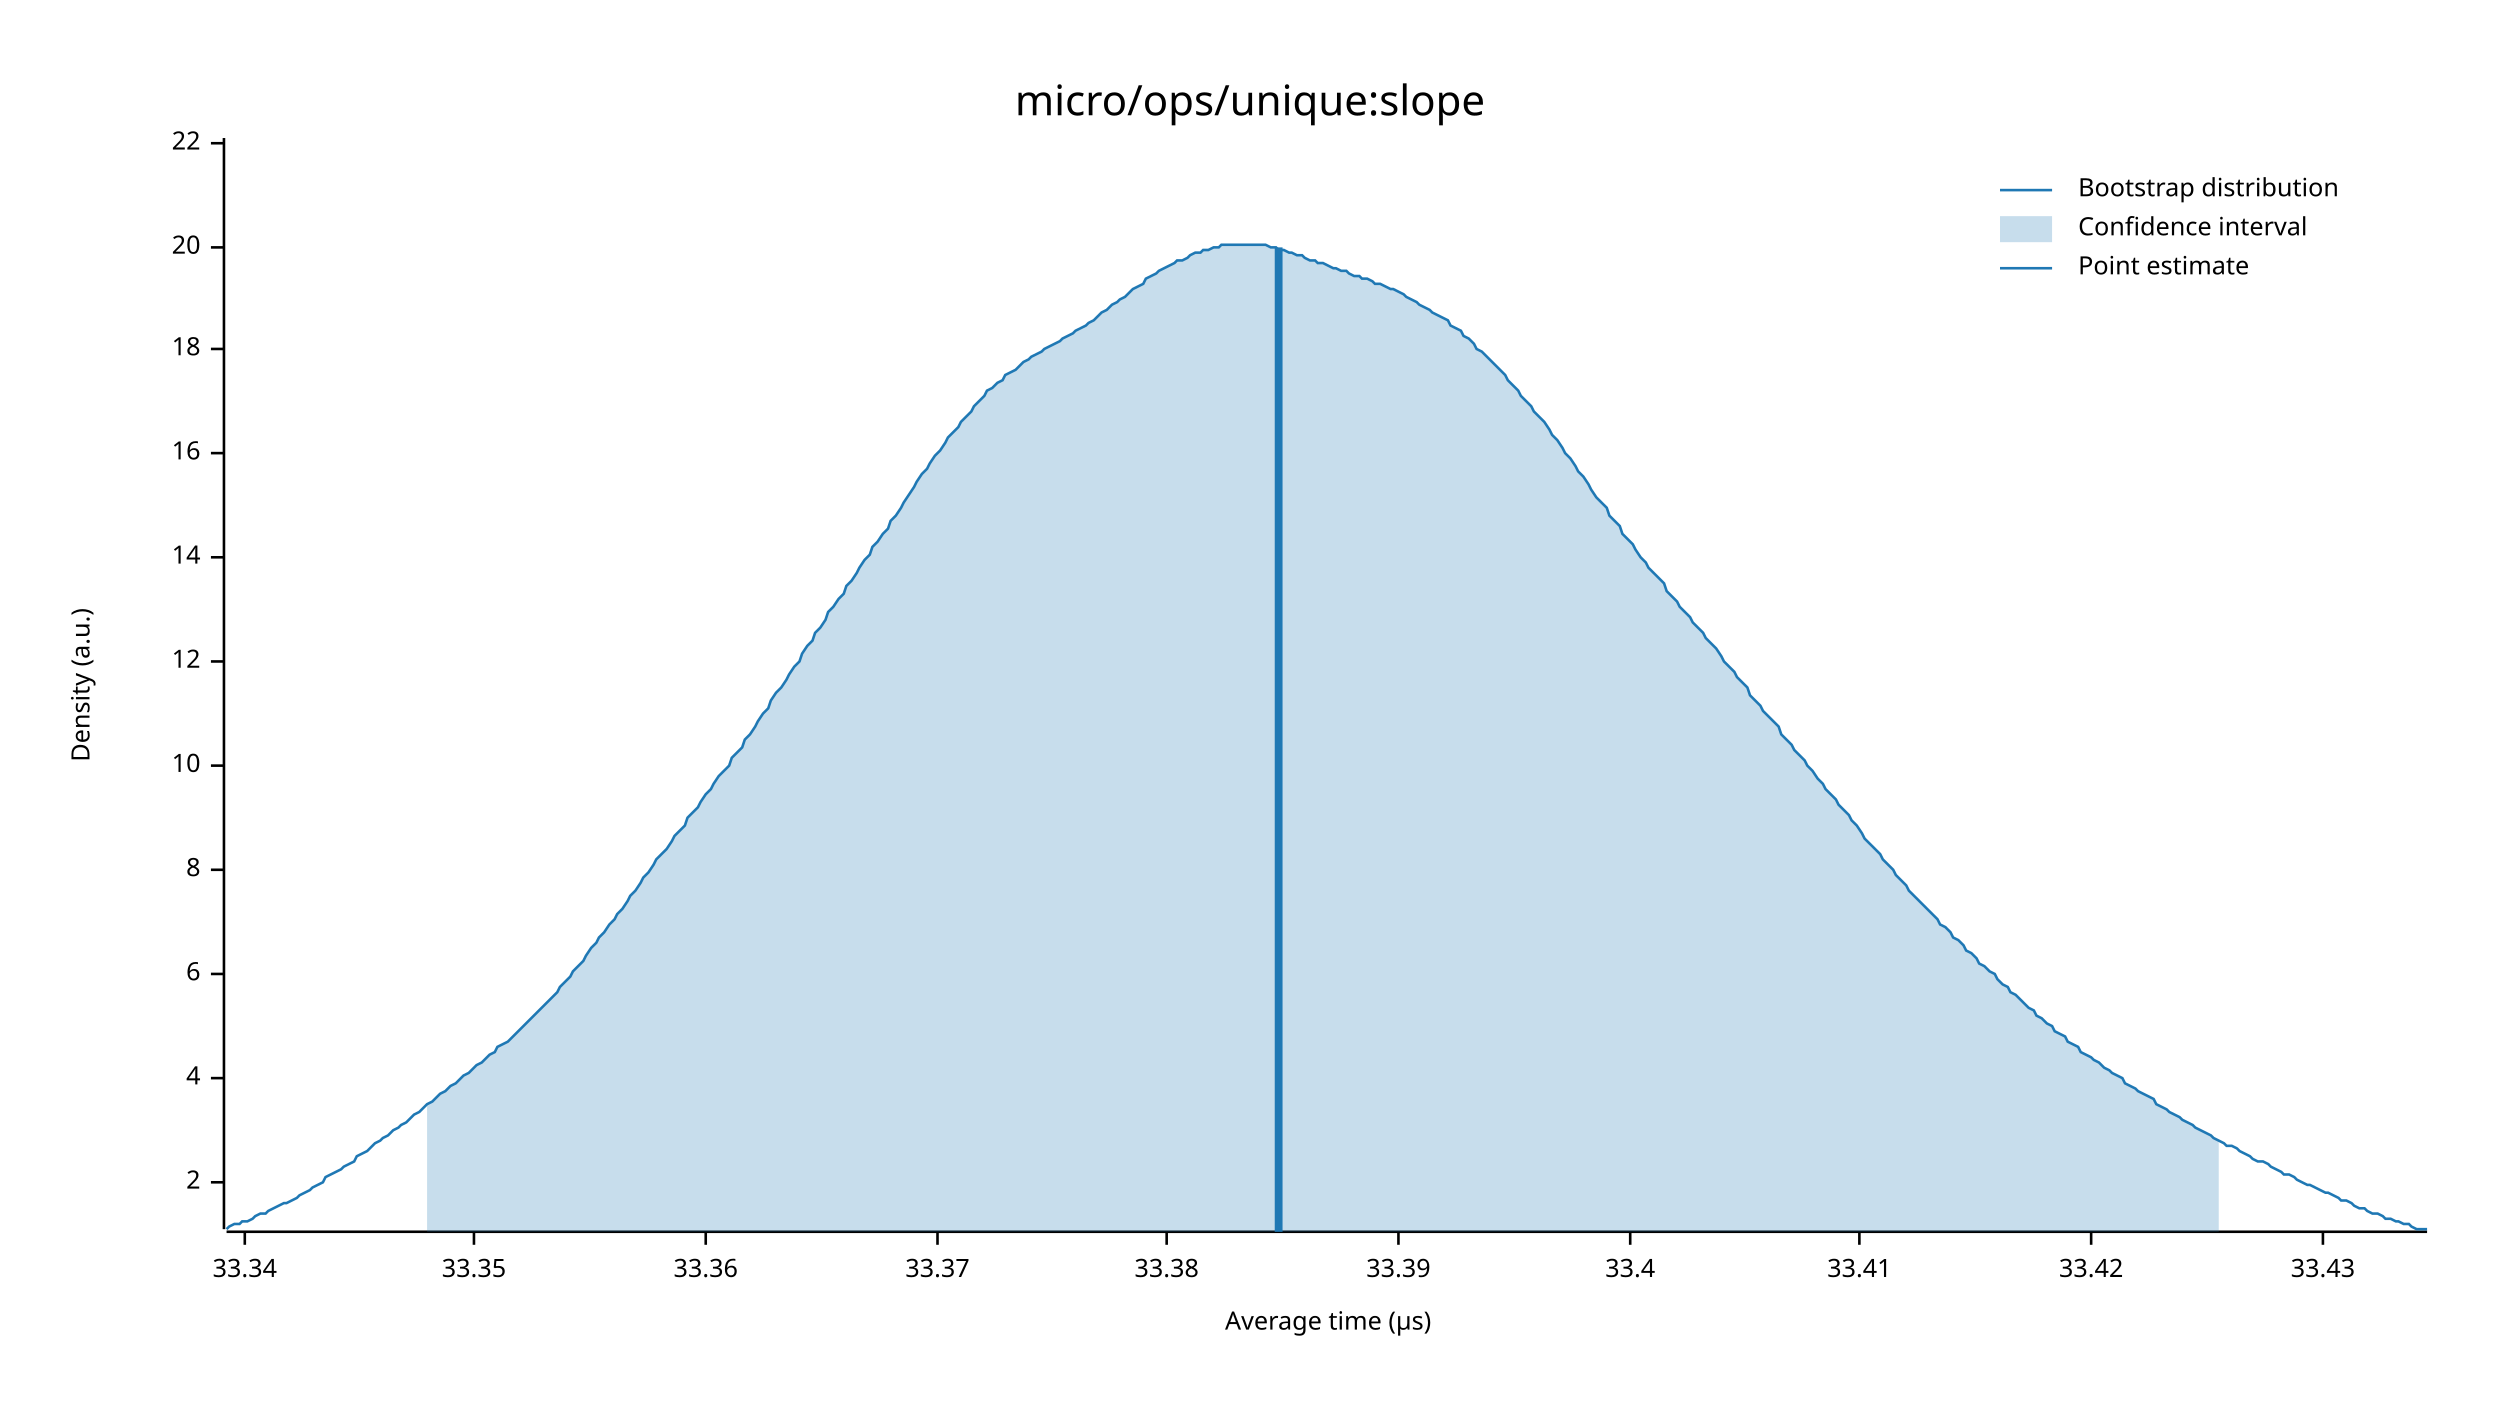
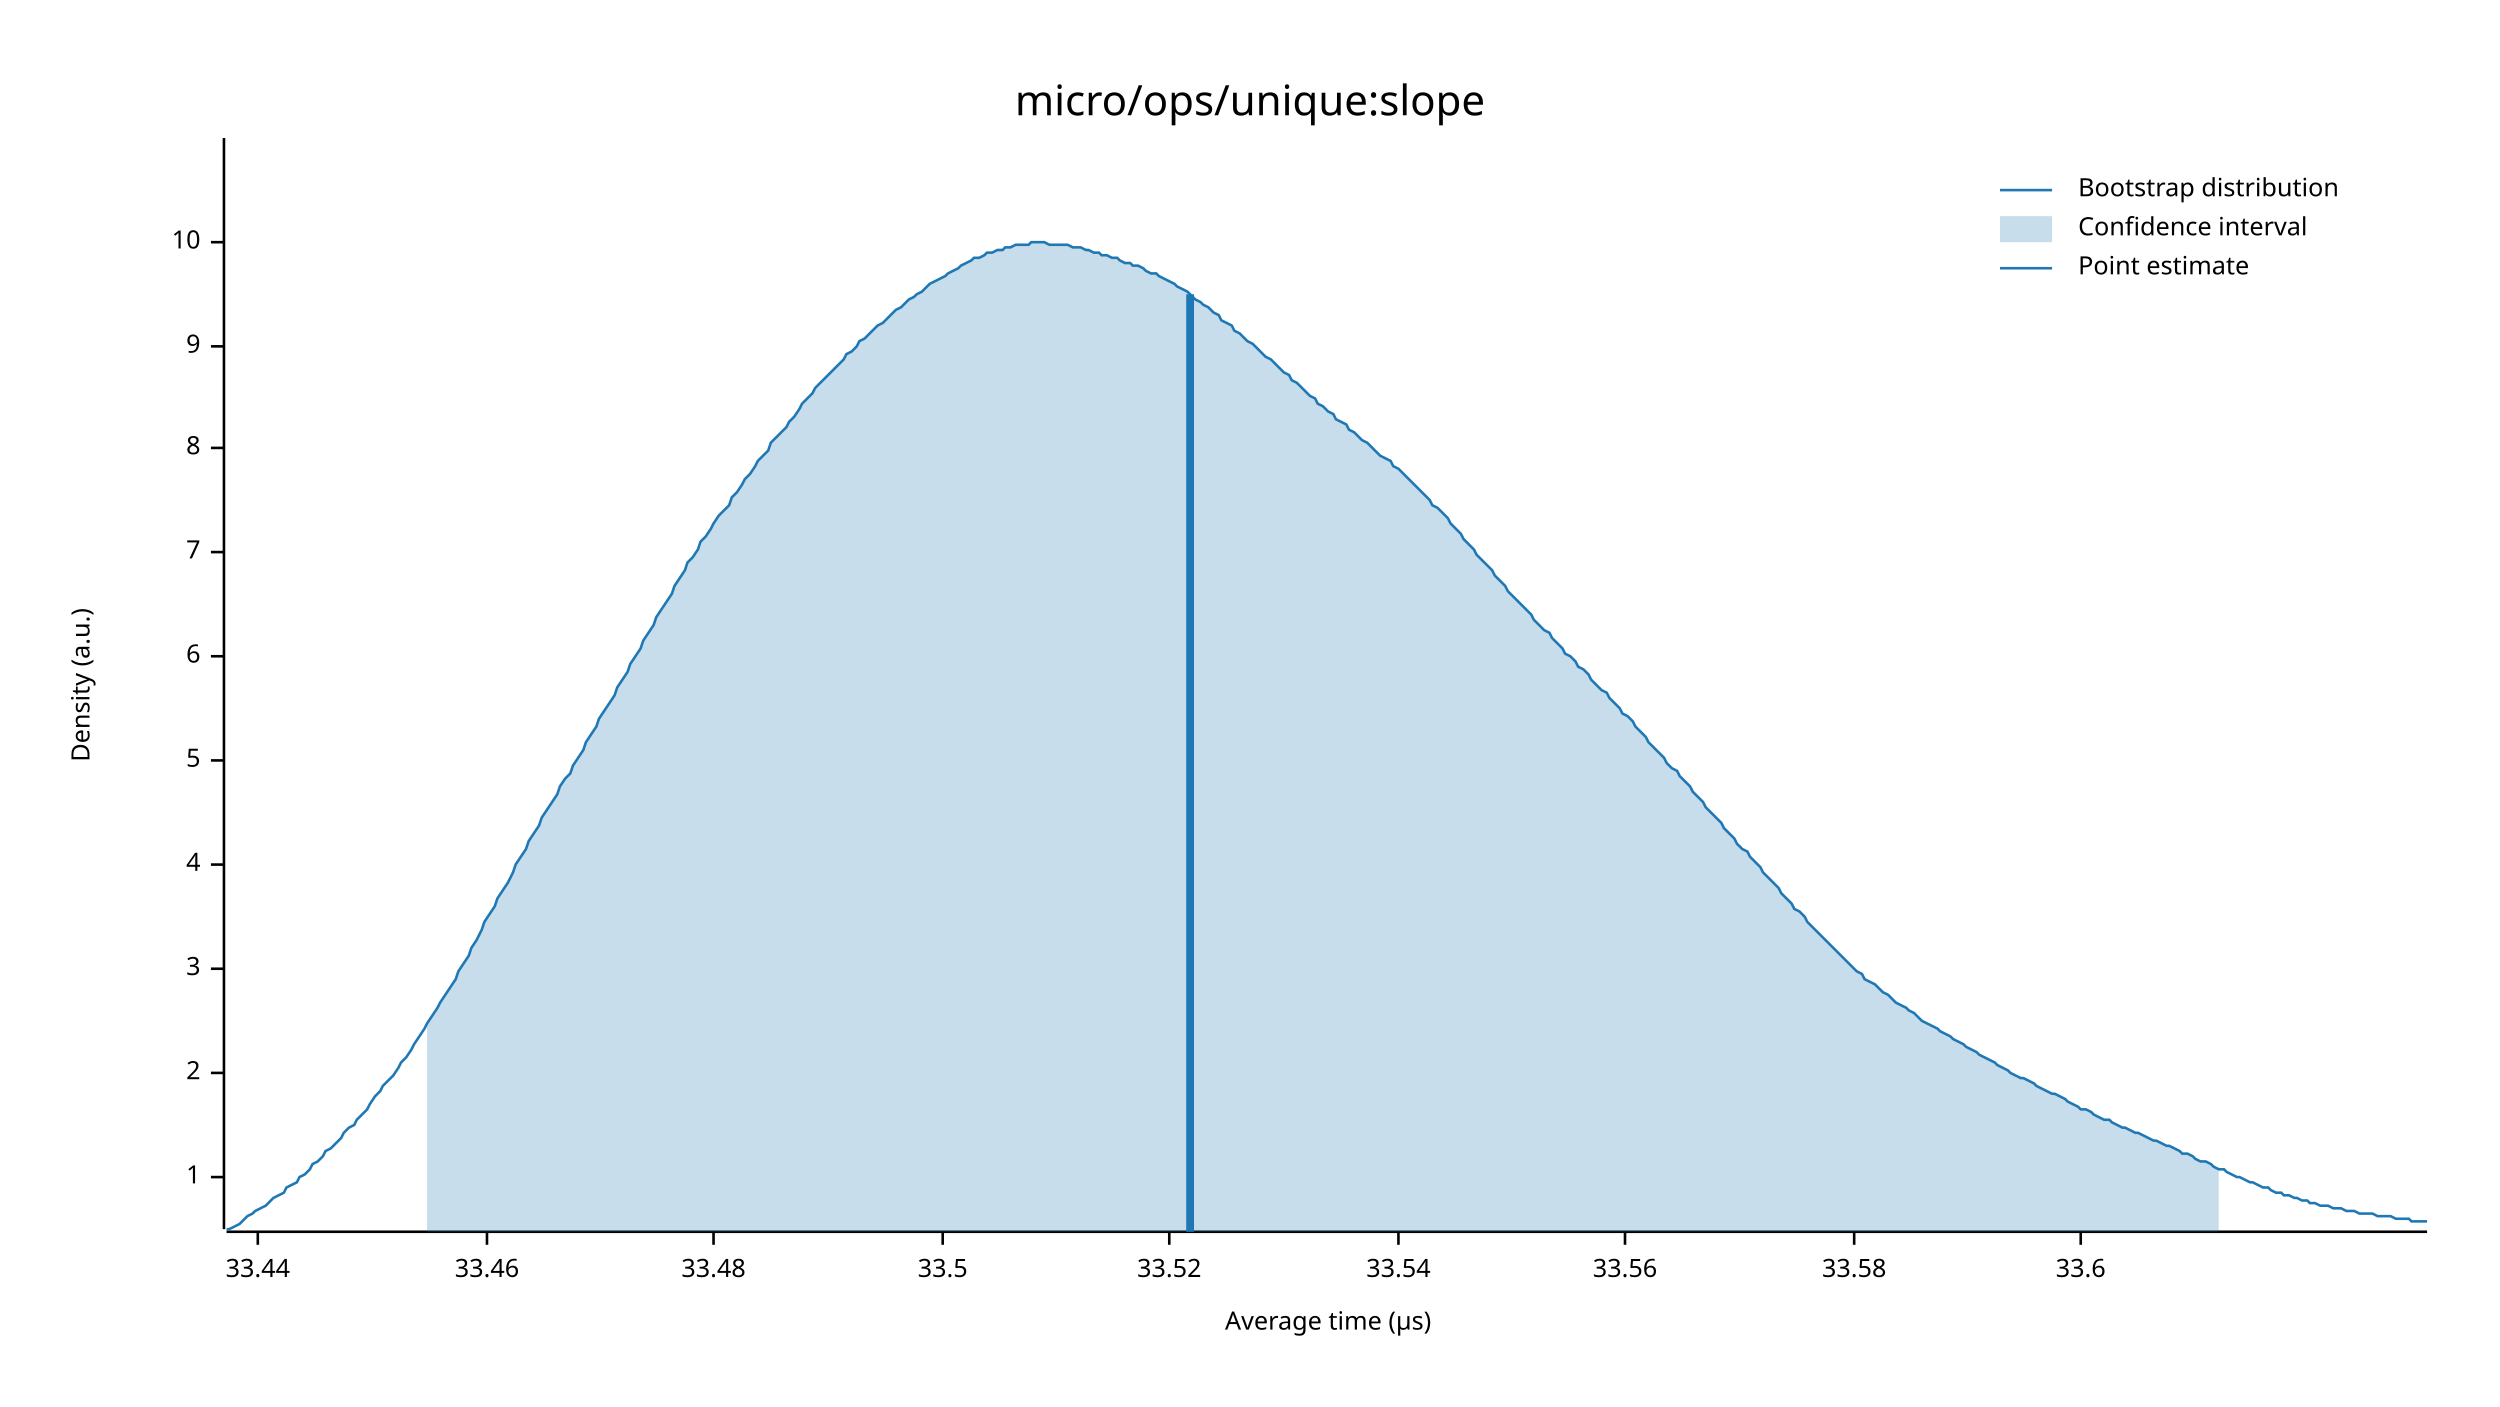
<svg xmlns="http://www.w3.org/2000/svg" width="960" height="540" viewBox="0 0 960 540">
  <text x="480" y="32" dy="0.76em" text-anchor="middle" font-family="sans-serif" font-size="16.129" opacity="1" fill="#000000">
micro/ops/unique:slope
</text>
  <text x="27" y="263" dy="0.76em" text-anchor="middle" font-family="sans-serif" font-size="9.677" opacity="1" fill="#000000" transform="rotate(270, 27, 263)">
Density (a.u.)
</text>
  <text x="510" y="513" dy="-0.5ex" text-anchor="middle" font-family="sans-serif" font-size="9.677" opacity="1" fill="#000000">
Average time (µs)
</text>
  <polyline fill="none" opacity="1" stroke="#000000" stroke-width="1" points="86,53 86,472 " />
-   <text x="77" y="454" dy="0.5ex" text-anchor="end" font-family="sans-serif" font-size="9.677" opacity="1" fill="#000000">
+   <text x="77" y="452" dy="0.5ex" text-anchor="end" font-family="sans-serif" font-size="9.677" opacity="1" fill="#000000">
+ 1
+ </text>
+   <polyline fill="none" opacity="1" stroke="#000000" stroke-width="1" points="81,452 86,452 " />
+   <text x="77" y="412" dy="0.5ex" text-anchor="end" font-family="sans-serif" font-size="9.677" opacity="1" fill="#000000">
2
</text>
-   <polyline fill="none" opacity="1" stroke="#000000" stroke-width="1" points="81,454 86,454 " />
-   <text x="77" y="414" dy="0.5ex" text-anchor="end" font-family="sans-serif" font-size="9.677" opacity="1" fill="#000000">
+   <polyline fill="none" opacity="1" stroke="#000000" stroke-width="1" points="81,412 86,412 " />
+   <text x="77" y="372" dy="0.5ex" text-anchor="end" font-family="sans-serif" font-size="9.677" opacity="1" fill="#000000">
+ 3
+ </text>
+   <polyline fill="none" opacity="1" stroke="#000000" stroke-width="1" points="81,372 86,372 " />
+   <text x="77" y="332" dy="0.5ex" text-anchor="end" font-family="sans-serif" font-size="9.677" opacity="1" fill="#000000">
4
</text>
-   <polyline fill="none" opacity="1" stroke="#000000" stroke-width="1" points="81,414 86,414 " />
-   <text x="77" y="374" dy="0.5ex" text-anchor="end" font-family="sans-serif" font-size="9.677" opacity="1" fill="#000000">
+   <polyline fill="none" opacity="1" stroke="#000000" stroke-width="1" points="81,332 86,332 " />
+   <text x="77" y="292" dy="0.5ex" text-anchor="end" font-family="sans-serif" font-size="9.677" opacity="1" fill="#000000">
+ 5
+ </text>
+   <polyline fill="none" opacity="1" stroke="#000000" stroke-width="1" points="81,292 86,292 " />
+   <text x="77" y="252" dy="0.5ex" text-anchor="end" font-family="sans-serif" font-size="9.677" opacity="1" fill="#000000">
6
</text>
-   <polyline fill="none" opacity="1" stroke="#000000" stroke-width="1" points="81,374 86,374 " />
-   <text x="77" y="334" dy="0.5ex" text-anchor="end" font-family="sans-serif" font-size="9.677" opacity="1" fill="#000000">
+   <polyline fill="none" opacity="1" stroke="#000000" stroke-width="1" points="81,252 86,252 " />
+   <text x="77" y="212" dy="0.5ex" text-anchor="end" font-family="sans-serif" font-size="9.677" opacity="1" fill="#000000">
+ 7
+ </text>
+   <polyline fill="none" opacity="1" stroke="#000000" stroke-width="1" points="81,212 86,212 " />
+   <text x="77" y="172" dy="0.5ex" text-anchor="end" font-family="sans-serif" font-size="9.677" opacity="1" fill="#000000">
8
</text>
-   <polyline fill="none" opacity="1" stroke="#000000" stroke-width="1" points="81,334 86,334 " />
-   <text x="77" y="294" dy="0.5ex" text-anchor="end" font-family="sans-serif" font-size="9.677" opacity="1" fill="#000000">
+   <polyline fill="none" opacity="1" stroke="#000000" stroke-width="1" points="81,172 86,172 " />
+   <text x="77" y="133" dy="0.5ex" text-anchor="end" font-family="sans-serif" font-size="9.677" opacity="1" fill="#000000">
+ 9
+ </text>
+   <polyline fill="none" opacity="1" stroke="#000000" stroke-width="1" points="81,133 86,133 " />
+   <text x="77" y="93" dy="0.5ex" text-anchor="end" font-family="sans-serif" font-size="9.677" opacity="1" fill="#000000">
10
</text>
-   <polyline fill="none" opacity="1" stroke="#000000" stroke-width="1" points="81,294 86,294 " />
-   <text x="77" y="254" dy="0.5ex" text-anchor="end" font-family="sans-serif" font-size="9.677" opacity="1" fill="#000000">
- 12
+   <polyline fill="none" opacity="1" stroke="#000000" stroke-width="1" points="81,93 86,93 " />
+   <polyline fill="none" opacity="1" stroke="#000000" stroke-width="1" points="87,473 932,473 " />
+   <text x="99" y="483" dy="0.76em" text-anchor="middle" font-family="sans-serif" font-size="9.677" opacity="1" fill="#000000">
+ 33.44
</text>
-   <polyline fill="none" opacity="1" stroke="#000000" stroke-width="1" points="81,254 86,254 " />
-   <text x="77" y="214" dy="0.5ex" text-anchor="end" font-family="sans-serif" font-size="9.677" opacity="1" fill="#000000">
- 14
+   <polyline fill="none" opacity="1" stroke="#000000" stroke-width="1" points="99,473 99,478 " />
+   <text x="187" y="483" dy="0.76em" text-anchor="middle" font-family="sans-serif" font-size="9.677" opacity="1" fill="#000000">
+ 33.46
</text>
-   <polyline fill="none" opacity="1" stroke="#000000" stroke-width="1" points="81,214 86,214 " />
-   <text x="77" y="174" dy="0.5ex" text-anchor="end" font-family="sans-serif" font-size="9.677" opacity="1" fill="#000000">
- 16
+   <polyline fill="none" opacity="1" stroke="#000000" stroke-width="1" points="187,473 187,478 " />
+   <text x="274" y="483" dy="0.76em" text-anchor="middle" font-family="sans-serif" font-size="9.677" opacity="1" fill="#000000">
+ 33.48
</text>
-   <polyline fill="none" opacity="1" stroke="#000000" stroke-width="1" points="81,174 86,174 " />
-   <text x="77" y="134" dy="0.5ex" text-anchor="end" font-family="sans-serif" font-size="9.677" opacity="1" fill="#000000">
- 18
+   <polyline fill="none" opacity="1" stroke="#000000" stroke-width="1" points="274,473 274,478 " />
+   <text x="362" y="483" dy="0.76em" text-anchor="middle" font-family="sans-serif" font-size="9.677" opacity="1" fill="#000000">
+ 33.5
</text>
-   <polyline fill="none" opacity="1" stroke="#000000" stroke-width="1" points="81,134 86,134 " />
-   <text x="77" y="95" dy="0.5ex" text-anchor="end" font-family="sans-serif" font-size="9.677" opacity="1" fill="#000000">
- 20
+   <polyline fill="none" opacity="1" stroke="#000000" stroke-width="1" points="362,473 362,478 " />
+   <text x="449" y="483" dy="0.76em" text-anchor="middle" font-family="sans-serif" font-size="9.677" opacity="1" fill="#000000">
+ 33.52
</text>
-   <polyline fill="none" opacity="1" stroke="#000000" stroke-width="1" points="81,95 86,95 " />
-   <text x="77" y="55" dy="0.5ex" text-anchor="end" font-family="sans-serif" font-size="9.677" opacity="1" fill="#000000">
- 22
- </text>
-   <polyline fill="none" opacity="1" stroke="#000000" stroke-width="1" points="81,55 86,55 " />
-   <polyline fill="none" opacity="1" stroke="#000000" stroke-width="1" points="87,473 932,473 " />
-   <text x="94" y="483" dy="0.76em" text-anchor="middle" font-family="sans-serif" font-size="9.677" opacity="1" fill="#000000">
- 33.34
- </text>
-   <polyline fill="none" opacity="1" stroke="#000000" stroke-width="1" points="94,473 94,478 " />
-   <text x="182" y="483" dy="0.76em" text-anchor="middle" font-family="sans-serif" font-size="9.677" opacity="1" fill="#000000">
- 33.35
- </text>
-   <polyline fill="none" opacity="1" stroke="#000000" stroke-width="1" points="182,473 182,478 " />
-   <text x="271" y="483" dy="0.76em" text-anchor="middle" font-family="sans-serif" font-size="9.677" opacity="1" fill="#000000">
- 33.36
- </text>
-   <polyline fill="none" opacity="1" stroke="#000000" stroke-width="1" points="271,473 271,478 " />
-   <text x="360" y="483" dy="0.76em" text-anchor="middle" font-family="sans-serif" font-size="9.677" opacity="1" fill="#000000">
- 33.37
- </text>
-   <polyline fill="none" opacity="1" stroke="#000000" stroke-width="1" points="360,473 360,478 " />
-   <text x="448" y="483" dy="0.76em" text-anchor="middle" font-family="sans-serif" font-size="9.677" opacity="1" fill="#000000">
- 33.38
- </text>
-   <polyline fill="none" opacity="1" stroke="#000000" stroke-width="1" points="448,473 448,478 " />
+   <polyline fill="none" opacity="1" stroke="#000000" stroke-width="1" points="449,473 449,478 " />
  <text x="537" y="483" dy="0.76em" text-anchor="middle" font-family="sans-serif" font-size="9.677" opacity="1" fill="#000000">
- 33.39
+ 33.54
</text>
  <polyline fill="none" opacity="1" stroke="#000000" stroke-width="1" points="537,473 537,478 " />
-   <text x="626" y="483" dy="0.76em" text-anchor="middle" font-family="sans-serif" font-size="9.677" opacity="1" fill="#000000">
- 33.4
+   <text x="624" y="483" dy="0.76em" text-anchor="middle" font-family="sans-serif" font-size="9.677" opacity="1" fill="#000000">
+ 33.56
</text>
-   <polyline fill="none" opacity="1" stroke="#000000" stroke-width="1" points="626,473 626,478 " />
-   <text x="714" y="483" dy="0.76em" text-anchor="middle" font-family="sans-serif" font-size="9.677" opacity="1" fill="#000000">
- 33.41
+   <polyline fill="none" opacity="1" stroke="#000000" stroke-width="1" points="624,473 624,478 " />
+   <text x="712" y="483" dy="0.76em" text-anchor="middle" font-family="sans-serif" font-size="9.677" opacity="1" fill="#000000">
+ 33.58
</text>
-   <polyline fill="none" opacity="1" stroke="#000000" stroke-width="1" points="714,473 714,478 " />
-   <text x="803" y="483" dy="0.76em" text-anchor="middle" font-family="sans-serif" font-size="9.677" opacity="1" fill="#000000">
- 33.42
+   <polyline fill="none" opacity="1" stroke="#000000" stroke-width="1" points="712,473 712,478 " />
+   <text x="799" y="483" dy="0.76em" text-anchor="middle" font-family="sans-serif" font-size="9.677" opacity="1" fill="#000000">
+ 33.6
</text>
-   <polyline fill="none" opacity="1" stroke="#000000" stroke-width="1" points="803,473 803,478 " />
-   <text x="892" y="483" dy="0.76em" text-anchor="middle" font-family="sans-serif" font-size="9.677" opacity="1" fill="#000000">
- 33.43
- </text>
-   <polyline fill="none" opacity="1" stroke="#000000" stroke-width="1" points="892,473 892,478 " />
-   <polyline fill="none" opacity="1" stroke="#1F78B4" stroke-width="1" points="87,472 88,471 90,470 92,470 93,469 95,469 97,468 98,467 100,466 102,466 103,465 105,464 107,463 109,462 110,462 112,461 114,460 115,459 117,458 119,457 120,456 122,455 124,454 125,452 127,451 129,450 131,449 132,448 134,447 136,446 137,444 139,443 141,442 142,441 144,439 146,438 147,437 149,436 151,434 153,433 154,432 156,431 158,429 159,428 161,427 163,425 164,424 166,423 168,421 169,420 171,419 173,417 175,416 176,415 178,413 180,412 181,411 183,409 185,408 186,407 188,405 190,404 191,402 193,401 195,400 197,398 198,397 200,395 202,393 203,392 205,390 207,388 208,387 210,385 212,383 214,381 215,379 217,377 219,375 220,373 222,371 224,369 225,367 227,364 229,362 230,360 232,358 234,355 236,353 237,351 239,349 241,346 242,344 244,342 246,339 247,337 249,335 251,332 252,330 254,328 256,326 258,323 259,321 261,319 263,317 264,314 266,312 268,310 269,308 271,305 273,303 274,301 276,298 278,296 280,294 281,291 283,289 285,287 286,284 288,282 290,279 291,277 293,274 295,272 296,269 298,266 300,264 302,261 303,259 305,256 307,254 308,251 310,248 312,246 313,243 315,241 317,238 318,235 320,233 322,230 324,228 325,225 327,223 329,220 330,218 332,215 334,213 335,210 337,208 339,205 341,203 342,200 344,198 346,195 347,193 349,190 351,187 352,185 354,182 356,180 357,178 359,175 361,173 363,170 364,168 366,166 368,164 369,162 371,160 373,158 374,156 376,154 378,152 379,150 381,149 383,147 385,146 386,144 388,143 390,142 391,141 393,139 395,138 396,137 398,136 400,135 401,134 403,133 405,132 407,131 408,130 410,129 412,128 413,127 415,126 417,125 418,124 420,123 422,121 423,120 425,119 427,117 429,116 430,115 432,114 434,112 435,111 437,110 439,109 440,107 442,106 444,105 445,104 447,103 449,102 451,101 452,100 454,100 456,99 457,98 459,97 461,97 462,96 464,96 466,95 468,95 469,94 471,94 473,94 474,94 476,94 478,94 479,94 481,94 483,94 484,94 486,94 488,95 490,95 491,96 493,96 495,97 496,97 498,98 500,98 501,99 503,100 505,100 506,101 508,101 510,102 512,103 513,103 515,104 517,104 518,105 520,106 522,106 523,107 525,107 527,108 528,109 530,109 532,110 534,111 535,111 537,112 539,113 540,114 542,115 544,116 545,117 547,118 549,119 550,120 552,121 554,122 556,123 557,125 559,126 561,127 562,129 564,130 566,132 567,134 569,135 571,137 573,139 574,140 576,142 578,144 579,146 581,148 583,150 584,152 586,154 588,156 589,158 591,160 593,162 595,165 596,167 598,169 600,172 601,174 603,176 605,179 606,181 608,183 610,186 611,188 613,191 615,193 617,195 618,198 620,200 622,202 623,205 625,207 627,209 628,211 630,214 632,216 633,218 635,220 637,222 639,224 640,227 642,229 644,231 645,233 647,235 649,237 650,239 652,241 654,243 655,245 657,247 659,249 661,252 662,254 664,256 666,258 667,260 669,262 671,264 672,267 674,269 676,271 677,273 679,275 681,277 683,279 684,282 686,284 688,286 689,288 691,290 693,292 694,294 696,296 698,299 700,301 701,303 703,305 705,307 706,309 708,311 710,313 711,315 713,317 715,320 716,322 718,324 720,326 722,328 723,330 725,332 727,334 728,336 730,338 732,340 733,342 735,344 737,346 738,347 740,349 742,351 744,353 745,355 747,356 749,358 750,360 752,361 754,363 755,365 757,366 759,368 760,370 762,371 764,373 766,374 767,376 769,378 771,379 772,381 774,382 776,384 777,385 779,387 781,388 782,390 784,391 786,393 788,394 789,396 791,397 793,398 794,400 796,401 798,402 799,404 801,405 803,406 804,407 806,408 808,410 810,411 811,412 813,413 815,414 816,416 818,417 820,418 821,419 823,420 825,421 827,422 828,424 830,425 832,426 833,427 835,428 837,429 838,430 840,431 842,432 843,433 845,434 847,435 849,436 850,437 852,438 854,439 855,440 857,440 859,441 860,442 862,443 864,444 865,445 867,446 869,446 871,447 872,448 874,449 876,450 877,451 879,451 881,452 882,453 884,454 886,455 887,455 889,456 891,457 893,458 894,458 896,459 898,460 899,461 901,461 903,462 904,463 906,464 908,464 909,465 911,466 913,466 915,467 916,468 918,468 920,469 921,469 923,470 925,470 926,471 928,472 930,472 932,472 " />
-   <polygon opacity="0.25" fill="#1F78B4" points="164,424 166,423 168,421 169,420 171,419 173,417 175,416 176,415 178,413 180,412 181,411 183,409 185,408 186,407 188,405 190,404 191,402 193,401 195,400 197,398 198,397 200,395 202,393 203,392 205,390 207,388 208,387 210,385 212,383 214,381 215,379 217,377 219,375 220,373 222,371 224,369 225,367 227,364 229,362 230,360 232,358 234,355 236,353 237,351 239,349 241,346 242,344 244,342 246,339 247,337 249,335 251,332 252,330 254,328 256,326 258,323 259,321 261,319 263,317 264,314 266,312 268,310 269,308 271,305 273,303 274,301 276,298 278,296 280,294 281,291 283,289 285,287 286,284 288,282 290,279 291,277 293,274 295,272 296,269 298,266 300,264 302,261 303,259 305,256 307,254 308,251 310,248 312,246 313,243 315,241 317,238 318,235 320,233 322,230 324,228 325,225 327,223 329,220 330,218 332,215 334,213 335,210 337,208 339,205 341,203 342,200 344,198 346,195 347,193 349,190 351,187 352,185 354,182 356,180 357,178 359,175 361,173 363,170 364,168 366,166 368,164 369,162 371,160 373,158 374,156 376,154 378,152 379,150 381,149 383,147 385,146 386,144 388,143 390,142 391,141 393,139 395,138 396,137 398,136 400,135 401,134 403,133 405,132 407,131 408,130 410,129 412,128 413,127 415,126 417,125 418,124 420,123 422,121 423,120 425,119 427,117 429,116 430,115 432,114 434,112 435,111 437,110 439,109 440,107 442,106 444,105 445,104 447,103 449,102 451,101 452,100 454,100 456,99 457,98 459,97 461,97 462,96 464,96 466,95 468,95 469,94 471,94 473,94 474,94 476,94 478,94 479,94 481,94 483,94 484,94 486,94 488,95 490,95 491,96 493,96 495,97 496,97 498,98 500,98 501,99 503,100 505,100 506,101 508,101 510,102 512,103 513,103 515,104 517,104 518,105 520,106 522,106 523,107 525,107 527,108 528,109 530,109 532,110 534,111 535,111 537,112 539,113 540,114 542,115 544,116 545,117 547,118 549,119 550,120 552,121 554,122 556,123 557,125 559,126 561,127 562,129 564,130 566,132 567,134 569,135 571,137 573,139 574,140 576,142 578,144 579,146 581,148 583,150 584,152 586,154 588,156 589,158 591,160 593,162 595,165 596,167 598,169 600,172 601,174 603,176 605,179 606,181 608,183 610,186 611,188 613,191 615,193 617,195 618,198 620,200 622,202 623,205 625,207 627,209 628,211 630,214 632,216 633,218 635,220 637,222 639,224 640,227 642,229 644,231 645,233 647,235 649,237 650,239 652,241 654,243 655,245 657,247 659,249 661,252 662,254 664,256 666,258 667,260 669,262 671,264 672,267 674,269 676,271 677,273 679,275 681,277 683,279 684,282 686,284 688,286 689,288 691,290 693,292 694,294 696,296 698,299 700,301 701,303 703,305 705,307 706,309 708,311 710,313 711,315 713,317 715,320 716,322 718,324 720,326 722,328 723,330 725,332 727,334 728,336 730,338 732,340 733,342 735,344 737,346 738,347 740,349 742,351 744,353 745,355 747,356 749,358 750,360 752,361 754,363 755,365 757,366 759,368 760,370 762,371 764,373 766,374 767,376 769,378 771,379 772,381 774,382 776,384 777,385 779,387 781,388 782,390 784,391 786,393 788,394 789,396 791,397 793,398 794,400 796,401 798,402 799,404 801,405 803,406 804,407 806,408 808,410 810,411 811,412 813,413 815,414 816,416 818,417 820,418 821,419 823,420 825,421 827,422 828,424 830,425 832,426 833,427 835,428 837,429 838,430 840,431 842,432 843,433 845,434 847,435 849,436 850,437 852,438 852,473 164,473 " />
-   <polyline fill="none" opacity="1" stroke="#1F78B4" stroke-width="3" points="491,473 491,95 " />
+   <polyline fill="none" opacity="1" stroke="#000000" stroke-width="1" points="799,473 799,478 " />
+   <polyline fill="none" opacity="1" stroke="#1F78B4" stroke-width="1" points="87,472 88,472 90,471 92,470 93,469 95,467 97,466 98,465 100,464 102,463 103,462 105,460 107,459 109,458 110,456 112,455 114,454 115,452 117,451 119,449 120,447 122,446 124,444 125,442 127,441 129,439 131,437 132,435 134,433 136,432 137,430 139,428 141,426 142,424 144,421 146,419 147,417 149,415 151,413 153,410 154,408 156,406 158,403 159,401 161,398 163,395 164,393 166,390 168,387 169,385 171,382 173,379 175,376 176,373 178,370 180,367 181,364 183,361 185,357 186,354 188,351 190,348 191,345 193,342 195,339 197,335 198,332 200,329 202,326 203,323 205,320 207,317 208,314 210,311 212,308 214,305 215,302 217,299 219,297 220,294 222,291 224,288 225,285 227,282 229,279 230,276 232,273 234,270 236,267 237,264 239,261 241,258 242,255 244,252 246,249 247,246 249,243 251,240 252,237 254,234 256,231 258,228 259,225 261,222 263,219 264,216 266,214 268,211 269,208 271,206 273,203 274,201 276,198 278,196 280,194 281,191 283,189 285,186 286,184 288,182 290,179 291,177 293,175 295,173 296,170 298,168 300,166 302,164 303,162 305,160 307,157 308,155 310,153 312,151 313,149 315,147 317,145 318,144 320,142 322,140 324,138 325,136 327,135 329,133 330,131 332,130 334,128 335,127 337,125 339,124 341,122 342,121 344,119 346,118 347,117 349,115 351,114 352,113 354,112 356,110 357,109 359,108 361,107 363,106 364,105 366,104 368,103 369,102 371,101 373,100 374,99 376,99 378,98 379,97 381,97 383,96 385,96 386,95 388,95 390,94 391,94 393,94 395,94 396,93 398,93 400,93 401,93 403,94 405,94 407,94 408,94 410,94 412,95 413,95 415,95 417,96 418,96 420,97 422,97 423,98 425,98 427,99 429,99 430,100 432,101 434,101 435,102 437,102 439,103 440,104 442,105 444,105 445,106 447,107 449,108 451,109 452,110 454,111 456,112 457,113 459,115 461,116 462,117 464,118 466,120 468,121 469,123 471,124 473,125 474,127 476,128 478,130 479,131 481,132 483,134 484,135 486,137 488,138 490,140 491,141 493,143 495,144 496,146 498,147 500,149 501,150 503,152 505,153 506,155 508,156 510,158 512,159 513,161 515,162 517,163 518,165 520,166 522,168 523,169 525,170 527,172 528,173 530,175 532,176 534,177 535,179 537,180 539,182 540,183 542,185 544,187 545,188 547,190 549,192 550,194 552,195 554,197 556,199 557,201 559,203 561,205 562,207 564,209 566,211 567,213 569,215 571,217 573,219 574,221 576,223 578,225 579,227 581,229 583,231 584,232 586,234 588,236 589,238 591,240 593,242 595,243 596,245 598,247 600,249 601,251 603,252 605,254 606,256 608,257 610,259 611,261 613,263 615,265 617,266 618,268 620,270 622,272 623,274 625,275 627,277 628,279 630,281 632,283 633,285 635,287 637,289 639,291 640,293 642,295 644,296 645,298 647,300 649,302 650,304 652,306 654,308 655,310 657,312 659,314 661,316 662,318 664,320 666,322 667,324 669,326 671,327 672,329 674,331 676,333 677,335 679,337 681,339 683,341 684,343 686,345 688,347 689,349 691,350 693,352 694,354 696,356 698,358 700,360 701,361 703,363 705,365 706,366 708,368 710,370 711,371 713,373 715,374 716,376 718,377 720,378 722,380 723,381 725,382 727,384 728,385 730,386 732,387 733,388 735,389 737,391 738,392 740,393 742,394 744,395 745,396 747,397 749,398 750,399 752,400 754,401 755,402 757,403 759,404 760,405 762,406 764,407 766,408 767,409 769,410 771,411 772,412 774,413 776,414 777,414 779,415 781,416 782,417 784,418 786,419 788,420 789,420 791,421 793,422 794,423 796,424 798,425 799,426 801,426 803,427 804,428 806,429 808,430 810,430 811,431 813,432 815,433 816,433 818,434 820,435 821,435 823,436 825,437 827,438 828,438 830,439 832,440 833,440 835,441 837,442 838,443 840,443 842,444 843,445 845,446 847,446 849,447 850,448 852,449 854,449 855,450 857,451 859,452 860,452 862,453 864,454 865,454 867,455 869,456 871,456 872,457 874,458 876,458 877,459 879,459 881,460 882,460 884,461 886,461 887,462 889,462 891,463 893,463 894,463 896,464 898,464 899,464 901,465 903,465 904,465 906,466 908,466 909,466 911,466 913,467 915,467 916,467 918,467 920,468 921,468 923,468 925,468 926,469 928,469 930,469 932,469 " />
+   <polygon opacity="0.25" fill="#1F78B4" points="164,393 166,390 168,387 169,385 171,382 173,379 175,376 176,373 178,370 180,367 181,364 183,361 185,357 186,354 188,351 190,348 191,345 193,342 195,339 197,335 198,332 200,329 202,326 203,323 205,320 207,317 208,314 210,311 212,308 214,305 215,302 217,299 219,297 220,294 222,291 224,288 225,285 227,282 229,279 230,276 232,273 234,270 236,267 237,264 239,261 241,258 242,255 244,252 246,249 247,246 249,243 251,240 252,237 254,234 256,231 258,228 259,225 261,222 263,219 264,216 266,214 268,211 269,208 271,206 273,203 274,201 276,198 278,196 280,194 281,191 283,189 285,186 286,184 288,182 290,179 291,177 293,175 295,173 296,170 298,168 300,166 302,164 303,162 305,160 307,157 308,155 310,153 312,151 313,149 315,147 317,145 318,144 320,142 322,140 324,138 325,136 327,135 329,133 330,131 332,130 334,128 335,127 337,125 339,124 341,122 342,121 344,119 346,118 347,117 349,115 351,114 352,113 354,112 356,110 357,109 359,108 361,107 363,106 364,105 366,104 368,103 369,102 371,101 373,100 374,99 376,99 378,98 379,97 381,97 383,96 385,96 386,95 388,95 390,94 391,94 393,94 395,94 396,93 398,93 400,93 401,93 403,94 405,94 407,94 408,94 410,94 412,95 413,95 415,95 417,96 418,96 420,97 422,97 423,98 425,98 427,99 429,99 430,100 432,101 434,101 435,102 437,102 439,103 440,104 442,105 444,105 445,106 447,107 449,108 451,109 452,110 454,111 456,112 457,113 459,115 461,116 462,117 464,118 466,120 468,121 469,123 471,124 473,125 474,127 476,128 478,130 479,131 481,132 483,134 484,135 486,137 488,138 490,140 491,141 493,143 495,144 496,146 498,147 500,149 501,150 503,152 505,153 506,155 508,156 510,158 512,159 513,161 515,162 517,163 518,165 520,166 522,168 523,169 525,170 527,172 528,173 530,175 532,176 534,177 535,179 537,180 539,182 540,183 542,185 544,187 545,188 547,190 549,192 550,194 552,195 554,197 556,199 557,201 559,203 561,205 562,207 564,209 566,211 567,213 569,215 571,217 573,219 574,221 576,223 578,225 579,227 581,229 583,231 584,232 586,234 588,236 589,238 591,240 593,242 595,243 596,245 598,247 600,249 601,251 603,252 605,254 606,256 608,257 610,259 611,261 613,263 615,265 617,266 618,268 620,270 622,272 623,274 625,275 627,277 628,279 630,281 632,283 633,285 635,287 637,289 639,291 640,293 642,295 644,296 645,298 647,300 649,302 650,304 652,306 654,308 655,310 657,312 659,314 661,316 662,318 664,320 666,322 667,324 669,326 671,327 672,329 674,331 676,333 677,335 679,337 681,339 683,341 684,343 686,345 688,347 689,349 691,350 693,352 694,354 696,356 698,358 700,360 701,361 703,363 705,365 706,366 708,368 710,370 711,371 713,373 715,374 716,376 718,377 720,378 722,380 723,381 725,382 727,384 728,385 730,386 732,387 733,388 735,389 737,391 738,392 740,393 742,394 744,395 745,396 747,397 749,398 750,399 752,400 754,401 755,402 757,403 759,404 760,405 762,406 764,407 766,408 767,409 769,410 771,411 772,412 774,413 776,414 777,414 779,415 781,416 782,417 784,418 786,419 788,420 789,420 791,421 793,422 794,423 796,424 798,425 799,426 801,426 803,427 804,428 806,429 808,430 810,430 811,431 813,432 815,433 816,433 818,434 820,435 821,435 823,436 825,437 827,438 828,438 830,439 832,440 833,440 835,441 837,442 838,443 840,443 842,444 843,445 845,446 847,446 849,447 850,448 852,449 852,473 164,473 " />
+   <polyline fill="none" opacity="1" stroke="#1F78B4" stroke-width="3" points="457,473 457,113 " />
  <text x="798" y="68" dy="0.76em" text-anchor="start" font-family="sans-serif" font-size="9.677" opacity="1" fill="#000000">
Bootstrap distribution
</text>
  <text x="798" y="83" dy="0.76em" text-anchor="start" font-family="sans-serif" font-size="9.677" opacity="1" fill="#000000">
Confidence interval
</text>
  <text x="798" y="98" dy="0.76em" text-anchor="start" font-family="sans-serif" font-size="9.677" opacity="1" fill="#000000">
Point estimate
</text>
  <polyline fill="none" opacity="1" stroke="#1F78B4" stroke-width="1" points="768,73 788,73 " />
  <rect x="768" y="83" width="20" height="10" opacity="0.25" fill="#1F78B4" stroke="none" />
  <polyline fill="none" opacity="1" stroke="#1F78B4" stroke-width="1" points="768,103 788,103 " />
</svg>
